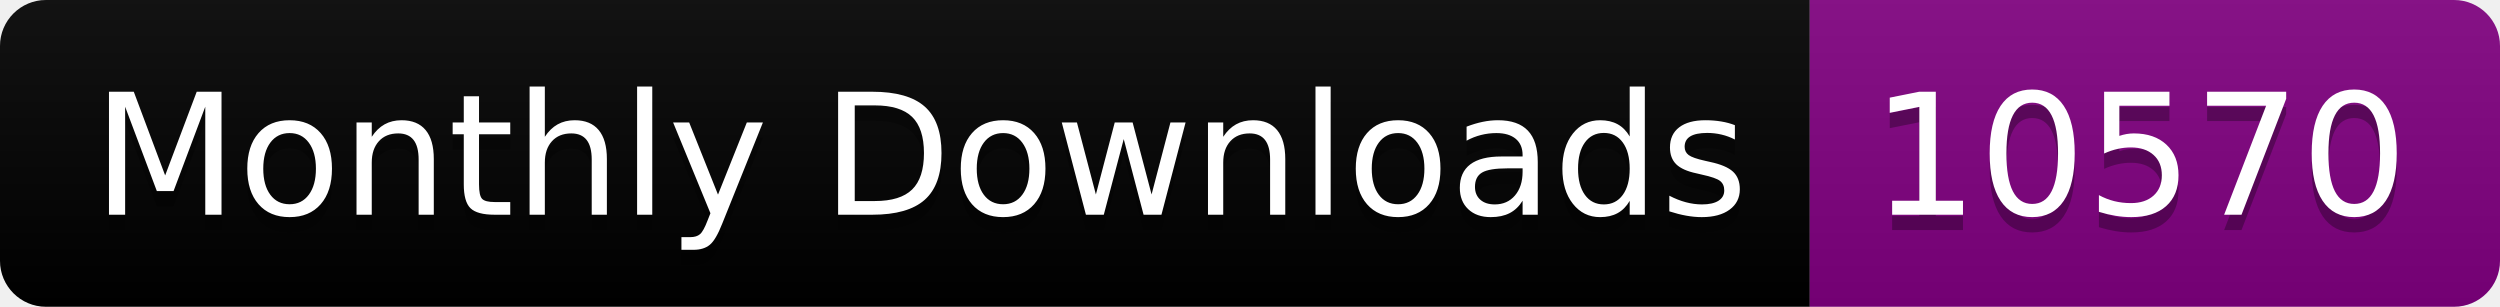
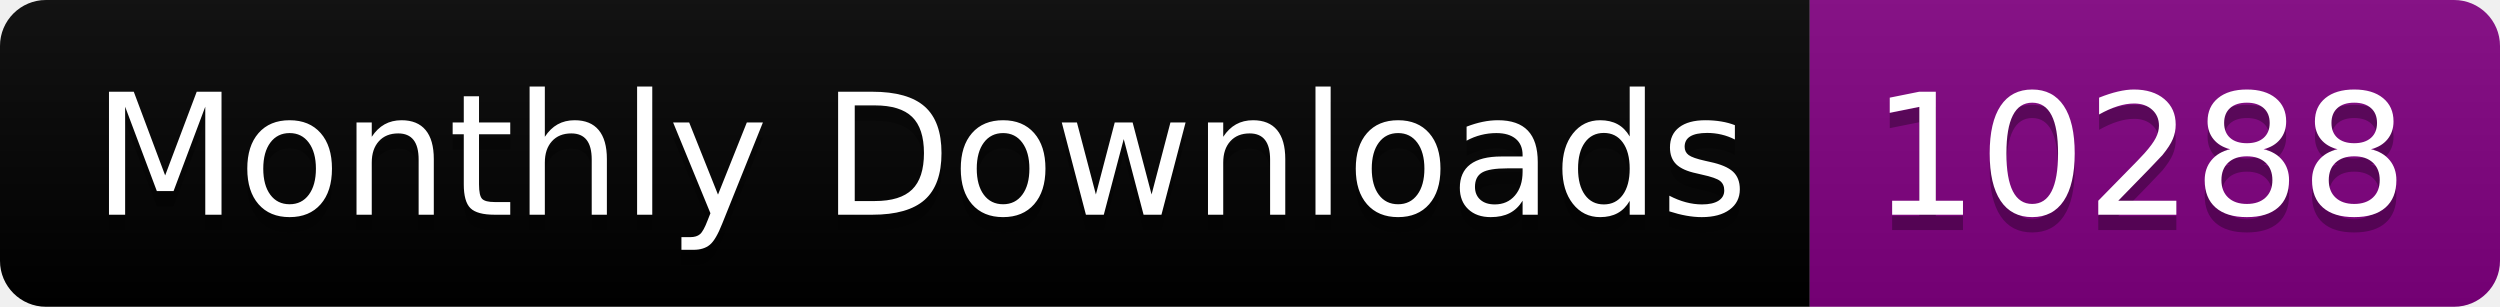
<svg xmlns="http://www.w3.org/2000/svg" width="163.0" height="20">
  <linearGradient id="smooth" x2="0" y2="100%">
    <stop offset="0" stop-color="#bbb" stop-opacity=".1" />
    <stop offset="1" stop-opacity=".1" />
  </linearGradient>
  <clipPath id="round">
    <rect width="163.0" height="20" rx="3" fill="#fff" />
  </clipPath>
  <g clip-path="url(#round)">
    <rect width="118.0" height="20" fill="black" />
    <rect x="118.0" width="45.0" height="20" fill="purple" />
    <rect width="163.0" height="20" fill="url(#smooth)" />
  </g>
  <g fill="#fff" text-anchor="middle" font-family="DejaVu Sans,Verdana,Geneva,sans-serif" font-size="110">
    <text x="600.0" y="150" fill="#010101" fill-opacity=".3" transform="scale(0.1)" textLength="1080.0" lengthAdjust="spacing">Monthly Downloads</text>
    <text x="600.0" y="140" transform="scale(0.1)" textLength="1080.0" lengthAdjust="spacing">Monthly Downloads</text>
-     <text x="1395.0" y="150" fill="#010101" fill-opacity=".3" transform="scale(0.1)" textLength="350.0" lengthAdjust="spacing">10570</text>
-     <text x="1395.0" y="140" transform="scale(0.1)" textLength="350.0" lengthAdjust="spacing">10570</text>
+     <text x="1395.0" y="150" fill="#010101" fill-opacity=".3" transform="scale(0.1)" textLength="350.0" lengthAdjust="spacing">10288</text>
+     <text x="1395.0" y="140" transform="scale(0.1)" textLength="350.0" lengthAdjust="spacing">10288</text>
  </g>
</svg>
